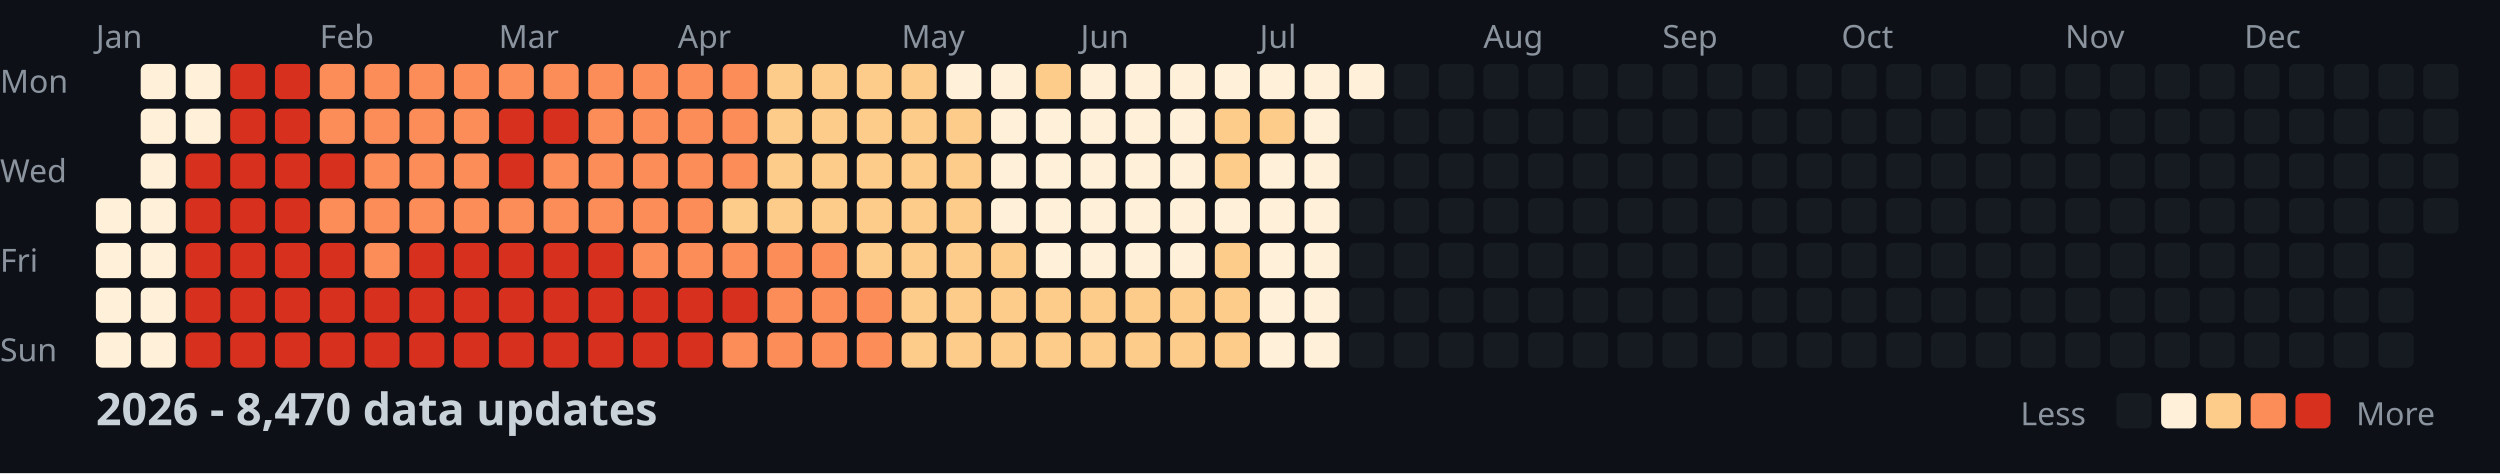
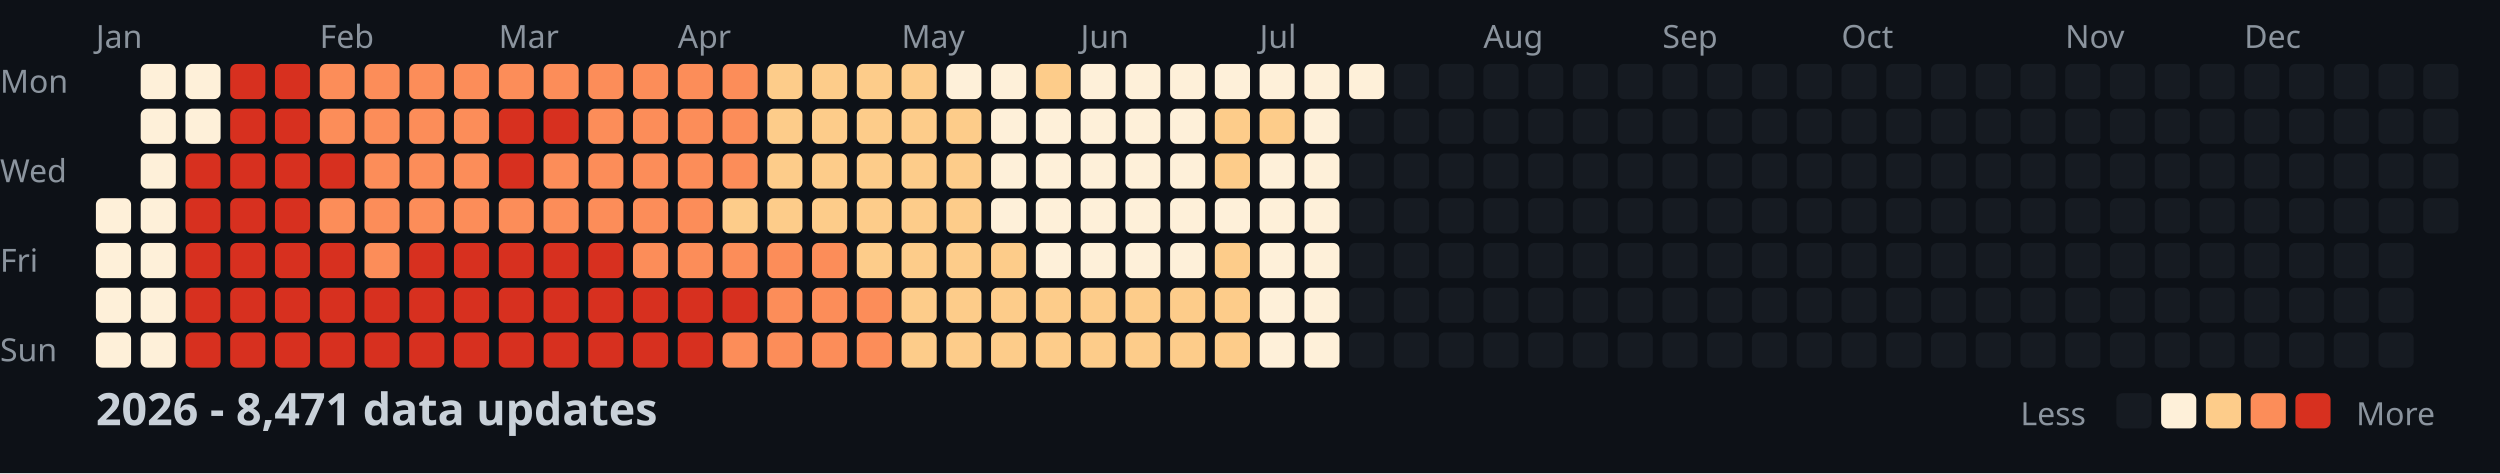
<svg xmlns="http://www.w3.org/2000/svg" width="782" height="148">
  <style>
    .month { font: 10px sans-serif; fill: #8b949e; }
    .day { font: 10px sans-serif; fill: #8b949e; }
    .title { font: bold 14px sans-serif; fill: #c9d1d9; }
    .legend { font: 10px sans-serif; fill: #8b949e; }
  </style>
  <rect width="100%" height="100%" fill="#0d1117" />
  <text x="0" y="29" class="day">Mon</text>
  <text x="0" y="57" class="day">Wed</text>
  <text x="0" y="85" class="day">Fri</text>
  <text x="0" y="113" class="day">Sun</text>
  <text x="30" y="15" class="month">Jan</text>
  <text x="100" y="15" class="month">Feb</text>
  <text x="156" y="15" class="month">Mar</text>
  <text x="212" y="15" class="month">Apr</text>
  <text x="282" y="15" class="month">May</text>
  <text x="338" y="15" class="month">Jun</text>
  <text x="394" y="15" class="month">Jul</text>
  <text x="464" y="15" class="month">Aug</text>
  <text x="520" y="15" class="month">Sep</text>
  <text x="576" y="15" class="month">Oct</text>
  <text x="646" y="15" class="month">Nov</text>
  <text x="702" y="15" class="month">Dec</text>
  <rect x="30" y="62" width="11" height="11" fill="#fef0d9" rx="2" />
  <rect x="30" y="76" width="11" height="11" fill="#fef0d9" rx="2" />
  <rect x="30" y="90" width="11" height="11" fill="#fef0d9" rx="2" />
  <rect x="30" y="104" width="11" height="11" fill="#fef0d9" rx="2" />
  <rect x="44" y="20" width="11" height="11" fill="#fef0d9" rx="2" />
  <rect x="44" y="34" width="11" height="11" fill="#fef0d9" rx="2" />
  <rect x="44" y="48" width="11" height="11" fill="#fef0d9" rx="2" />
  <rect x="44" y="62" width="11" height="11" fill="#fef0d9" rx="2" />
  <rect x="44" y="76" width="11" height="11" fill="#fef0d9" rx="2" />
  <rect x="44" y="90" width="11" height="11" fill="#fef0d9" rx="2" />
  <rect x="44" y="104" width="11" height="11" fill="#fef0d9" rx="2" />
  <rect x="58" y="20" width="11" height="11" fill="#fef0d9" rx="2" />
  <rect x="58" y="34" width="11" height="11" fill="#fef0d9" rx="2" />
  <rect x="58" y="48" width="11" height="11" fill="#d7301f" rx="2" />
  <rect x="58" y="62" width="11" height="11" fill="#d7301f" rx="2" />
  <rect x="58" y="76" width="11" height="11" fill="#d7301f" rx="2" />
  <rect x="58" y="90" width="11" height="11" fill="#d7301f" rx="2" />
  <rect x="58" y="104" width="11" height="11" fill="#d7301f" rx="2" />
  <rect x="72" y="20" width="11" height="11" fill="#d7301f" rx="2" />
  <rect x="72" y="34" width="11" height="11" fill="#d7301f" rx="2" />
  <rect x="72" y="48" width="11" height="11" fill="#d7301f" rx="2" />
  <rect x="72" y="62" width="11" height="11" fill="#d7301f" rx="2" />
  <rect x="72" y="76" width="11" height="11" fill="#d7301f" rx="2" />
  <rect x="72" y="90" width="11" height="11" fill="#d7301f" rx="2" />
  <rect x="72" y="104" width="11" height="11" fill="#d7301f" rx="2" />
  <rect x="86" y="20" width="11" height="11" fill="#d7301f" rx="2" />
  <rect x="86" y="34" width="11" height="11" fill="#d7301f" rx="2" />
  <rect x="86" y="48" width="11" height="11" fill="#d7301f" rx="2" />
  <rect x="86" y="62" width="11" height="11" fill="#d7301f" rx="2" />
  <rect x="86" y="76" width="11" height="11" fill="#d7301f" rx="2" />
  <rect x="86" y="90" width="11" height="11" fill="#d7301f" rx="2" />
  <rect x="86" y="104" width="11" height="11" fill="#d7301f" rx="2" />
  <rect x="100" y="20" width="11" height="11" fill="#fc8d59" rx="2" />
  <rect x="100" y="34" width="11" height="11" fill="#fc8d59" rx="2" />
  <rect x="100" y="48" width="11" height="11" fill="#d7301f" rx="2" />
  <rect x="100" y="62" width="11" height="11" fill="#fc8d59" rx="2" />
  <rect x="100" y="76" width="11" height="11" fill="#d7301f" rx="2" />
  <rect x="100" y="90" width="11" height="11" fill="#d7301f" rx="2" />
  <rect x="100" y="104" width="11" height="11" fill="#d7301f" rx="2" />
  <rect x="114" y="20" width="11" height="11" fill="#fc8d59" rx="2" />
  <rect x="114" y="34" width="11" height="11" fill="#fc8d59" rx="2" />
  <rect x="114" y="48" width="11" height="11" fill="#fc8d59" rx="2" />
  <rect x="114" y="62" width="11" height="11" fill="#fc8d59" rx="2" />
  <rect x="114" y="76" width="11" height="11" fill="#fc8d59" rx="2" />
  <rect x="114" y="90" width="11" height="11" fill="#d7301f" rx="2" />
  <rect x="114" y="104" width="11" height="11" fill="#d7301f" rx="2" />
  <rect x="128" y="20" width="11" height="11" fill="#fc8d59" rx="2" />
  <rect x="128" y="34" width="11" height="11" fill="#fc8d59" rx="2" />
  <rect x="128" y="48" width="11" height="11" fill="#fc8d59" rx="2" />
  <rect x="128" y="62" width="11" height="11" fill="#fc8d59" rx="2" />
  <rect x="128" y="76" width="11" height="11" fill="#d7301f" rx="2" />
  <rect x="128" y="90" width="11" height="11" fill="#d7301f" rx="2" />
  <rect x="128" y="104" width="11" height="11" fill="#d7301f" rx="2" />
  <rect x="142" y="20" width="11" height="11" fill="#fc8d59" rx="2" />
  <rect x="142" y="34" width="11" height="11" fill="#fc8d59" rx="2" />
  <rect x="142" y="48" width="11" height="11" fill="#fc8d59" rx="2" />
  <rect x="142" y="62" width="11" height="11" fill="#fc8d59" rx="2" />
  <rect x="142" y="76" width="11" height="11" fill="#d7301f" rx="2" />
  <rect x="142" y="90" width="11" height="11" fill="#d7301f" rx="2" />
  <rect x="142" y="104" width="11" height="11" fill="#d7301f" rx="2" />
  <rect x="156" y="20" width="11" height="11" fill="#fc8d59" rx="2" />
  <rect x="156" y="34" width="11" height="11" fill="#d7301f" rx="2" />
  <rect x="156" y="48" width="11" height="11" fill="#d7301f" rx="2" />
  <rect x="156" y="62" width="11" height="11" fill="#fc8d59" rx="2" />
  <rect x="156" y="76" width="11" height="11" fill="#d7301f" rx="2" />
  <rect x="156" y="90" width="11" height="11" fill="#d7301f" rx="2" />
  <rect x="156" y="104" width="11" height="11" fill="#d7301f" rx="2" />
  <rect x="170" y="20" width="11" height="11" fill="#fc8d59" rx="2" />
  <rect x="170" y="34" width="11" height="11" fill="#d7301f" rx="2" />
  <rect x="170" y="48" width="11" height="11" fill="#fc8d59" rx="2" />
  <rect x="170" y="62" width="11" height="11" fill="#fc8d59" rx="2" />
  <rect x="170" y="76" width="11" height="11" fill="#d7301f" rx="2" />
  <rect x="170" y="90" width="11" height="11" fill="#d7301f" rx="2" />
  <rect x="170" y="104" width="11" height="11" fill="#d7301f" rx="2" />
  <rect x="184" y="20" width="11" height="11" fill="#fc8d59" rx="2" />
  <rect x="184" y="34" width="11" height="11" fill="#fc8d59" rx="2" />
  <rect x="184" y="48" width="11" height="11" fill="#fc8d59" rx="2" />
  <rect x="184" y="62" width="11" height="11" fill="#fc8d59" rx="2" />
  <rect x="184" y="76" width="11" height="11" fill="#d7301f" rx="2" />
  <rect x="184" y="90" width="11" height="11" fill="#d7301f" rx="2" />
  <rect x="184" y="104" width="11" height="11" fill="#d7301f" rx="2" />
  <rect x="198" y="20" width="11" height="11" fill="#fc8d59" rx="2" />
  <rect x="198" y="34" width="11" height="11" fill="#fc8d59" rx="2" />
  <rect x="198" y="48" width="11" height="11" fill="#fc8d59" rx="2" />
  <rect x="198" y="62" width="11" height="11" fill="#fc8d59" rx="2" />
  <rect x="198" y="76" width="11" height="11" fill="#fc8d59" rx="2" />
  <rect x="198" y="90" width="11" height="11" fill="#d7301f" rx="2" />
  <rect x="198" y="104" width="11" height="11" fill="#d7301f" rx="2" />
  <rect x="212" y="20" width="11" height="11" fill="#fc8d59" rx="2" />
  <rect x="212" y="34" width="11" height="11" fill="#fc8d59" rx="2" />
  <rect x="212" y="48" width="11" height="11" fill="#fc8d59" rx="2" />
  <rect x="212" y="62" width="11" height="11" fill="#fc8d59" rx="2" />
  <rect x="212" y="76" width="11" height="11" fill="#fc8d59" rx="2" />
  <rect x="212" y="90" width="11" height="11" fill="#d7301f" rx="2" />
  <rect x="212" y="104" width="11" height="11" fill="#d7301f" rx="2" />
  <rect x="226" y="20" width="11" height="11" fill="#fc8d59" rx="2" />
  <rect x="226" y="34" width="11" height="11" fill="#fc8d59" rx="2" />
  <rect x="226" y="48" width="11" height="11" fill="#fc8d59" rx="2" />
  <rect x="226" y="62" width="11" height="11" fill="#fdcc8a" rx="2" />
  <rect x="226" y="76" width="11" height="11" fill="#fc8d59" rx="2" />
  <rect x="226" y="90" width="11" height="11" fill="#d7301f" rx="2" />
  <rect x="226" y="104" width="11" height="11" fill="#fc8d59" rx="2" />
  <rect x="240" y="20" width="11" height="11" fill="#fdcc8a" rx="2" />
  <rect x="240" y="34" width="11" height="11" fill="#fdcc8a" rx="2" />
  <rect x="240" y="48" width="11" height="11" fill="#fdcc8a" rx="2" />
  <rect x="240" y="62" width="11" height="11" fill="#fdcc8a" rx="2" />
  <rect x="240" y="76" width="11" height="11" fill="#fc8d59" rx="2" />
  <rect x="240" y="90" width="11" height="11" fill="#fc8d59" rx="2" />
  <rect x="240" y="104" width="11" height="11" fill="#fc8d59" rx="2" />
  <rect x="254" y="20" width="11" height="11" fill="#fdcc8a" rx="2" />
  <rect x="254" y="34" width="11" height="11" fill="#fdcc8a" rx="2" />
  <rect x="254" y="48" width="11" height="11" fill="#fdcc8a" rx="2" />
  <rect x="254" y="62" width="11" height="11" fill="#fdcc8a" rx="2" />
  <rect x="254" y="76" width="11" height="11" fill="#fc8d59" rx="2" />
  <rect x="254" y="90" width="11" height="11" fill="#fc8d59" rx="2" />
  <rect x="254" y="104" width="11" height="11" fill="#fc8d59" rx="2" />
  <rect x="268" y="20" width="11" height="11" fill="#fdcc8a" rx="2" />
  <rect x="268" y="34" width="11" height="11" fill="#fdcc8a" rx="2" />
  <rect x="268" y="48" width="11" height="11" fill="#fdcc8a" rx="2" />
  <rect x="268" y="62" width="11" height="11" fill="#fdcc8a" rx="2" />
  <rect x="268" y="76" width="11" height="11" fill="#fdcc8a" rx="2" />
  <rect x="268" y="90" width="11" height="11" fill="#fc8d59" rx="2" />
  <rect x="268" y="104" width="11" height="11" fill="#fc8d59" rx="2" />
  <rect x="282" y="20" width="11" height="11" fill="#fdcc8a" rx="2" />
  <rect x="282" y="34" width="11" height="11" fill="#fdcc8a" rx="2" />
  <rect x="282" y="48" width="11" height="11" fill="#fdcc8a" rx="2" />
  <rect x="282" y="62" width="11" height="11" fill="#fdcc8a" rx="2" />
  <rect x="282" y="76" width="11" height="11" fill="#fdcc8a" rx="2" />
  <rect x="282" y="90" width="11" height="11" fill="#fdcc8a" rx="2" />
  <rect x="282" y="104" width="11" height="11" fill="#fdcc8a" rx="2" />
  <rect x="296" y="20" width="11" height="11" fill="#fef0d9" rx="2" />
  <rect x="296" y="34" width="11" height="11" fill="#fdcc8a" rx="2" />
  <rect x="296" y="48" width="11" height="11" fill="#fdcc8a" rx="2" />
  <rect x="296" y="62" width="11" height="11" fill="#fdcc8a" rx="2" />
  <rect x="296" y="76" width="11" height="11" fill="#fdcc8a" rx="2" />
  <rect x="296" y="90" width="11" height="11" fill="#fdcc8a" rx="2" />
  <rect x="296" y="104" width="11" height="11" fill="#fdcc8a" rx="2" />
  <rect x="310" y="20" width="11" height="11" fill="#fef0d9" rx="2" />
  <rect x="310" y="34" width="11" height="11" fill="#fef0d9" rx="2" />
  <rect x="310" y="48" width="11" height="11" fill="#fef0d9" rx="2" />
  <rect x="310" y="62" width="11" height="11" fill="#fef0d9" rx="2" />
  <rect x="310" y="76" width="11" height="11" fill="#fdcc8a" rx="2" />
  <rect x="310" y="90" width="11" height="11" fill="#fdcc8a" rx="2" />
  <rect x="310" y="104" width="11" height="11" fill="#fdcc8a" rx="2" />
  <rect x="324" y="20" width="11" height="11" fill="#fdcc8a" rx="2" />
  <rect x="324" y="34" width="11" height="11" fill="#fef0d9" rx="2" />
  <rect x="324" y="48" width="11" height="11" fill="#fef0d9" rx="2" />
  <rect x="324" y="62" width="11" height="11" fill="#fef0d9" rx="2" />
  <rect x="324" y="76" width="11" height="11" fill="#fef0d9" rx="2" />
  <rect x="324" y="90" width="11" height="11" fill="#fdcc8a" rx="2" />
  <rect x="324" y="104" width="11" height="11" fill="#fdcc8a" rx="2" />
  <rect x="338" y="20" width="11" height="11" fill="#fef0d9" rx="2" />
  <rect x="338" y="34" width="11" height="11" fill="#fef0d9" rx="2" />
  <rect x="338" y="48" width="11" height="11" fill="#fef0d9" rx="2" />
  <rect x="338" y="62" width="11" height="11" fill="#fef0d9" rx="2" />
  <rect x="338" y="76" width="11" height="11" fill="#fef0d9" rx="2" />
  <rect x="338" y="90" width="11" height="11" fill="#fdcc8a" rx="2" />
  <rect x="338" y="104" width="11" height="11" fill="#fdcc8a" rx="2" />
  <rect x="352" y="20" width="11" height="11" fill="#fef0d9" rx="2" />
  <rect x="352" y="34" width="11" height="11" fill="#fef0d9" rx="2" />
  <rect x="352" y="48" width="11" height="11" fill="#fef0d9" rx="2" />
  <rect x="352" y="62" width="11" height="11" fill="#fef0d9" rx="2" />
  <rect x="352" y="76" width="11" height="11" fill="#fef0d9" rx="2" />
  <rect x="352" y="90" width="11" height="11" fill="#fdcc8a" rx="2" />
  <rect x="352" y="104" width="11" height="11" fill="#fdcc8a" rx="2" />
  <rect x="366" y="20" width="11" height="11" fill="#fef0d9" rx="2" />
  <rect x="366" y="34" width="11" height="11" fill="#fef0d9" rx="2" />
  <rect x="366" y="48" width="11" height="11" fill="#fef0d9" rx="2" />
  <rect x="366" y="62" width="11" height="11" fill="#fef0d9" rx="2" />
  <rect x="366" y="76" width="11" height="11" fill="#fef0d9" rx="2" />
  <rect x="366" y="90" width="11" height="11" fill="#fdcc8a" rx="2" />
  <rect x="366" y="104" width="11" height="11" fill="#fdcc8a" rx="2" />
  <rect x="380" y="20" width="11" height="11" fill="#fef0d9" rx="2" />
  <rect x="380" y="34" width="11" height="11" fill="#fdcc8a" rx="2" />
  <rect x="380" y="48" width="11" height="11" fill="#fdcc8a" rx="2" />
  <rect x="380" y="62" width="11" height="11" fill="#fef0d9" rx="2" />
  <rect x="380" y="76" width="11" height="11" fill="#fdcc8a" rx="2" />
  <rect x="380" y="90" width="11" height="11" fill="#fdcc8a" rx="2" />
  <rect x="380" y="104" width="11" height="11" fill="#fdcc8a" rx="2" />
  <rect x="394" y="20" width="11" height="11" fill="#fef0d9" rx="2" />
  <rect x="394" y="34" width="11" height="11" fill="#fdcc8a" rx="2" />
  <rect x="394" y="48" width="11" height="11" fill="#fef0d9" rx="2" />
  <rect x="394" y="62" width="11" height="11" fill="#fef0d9" rx="2" />
  <rect x="394" y="76" width="11" height="11" fill="#fef0d9" rx="2" />
  <rect x="394" y="90" width="11" height="11" fill="#fef0d9" rx="2" />
  <rect x="394" y="104" width="11" height="11" fill="#fef0d9" rx="2" />
  <rect x="408" y="20" width="11" height="11" fill="#fef0d9" rx="2" />
  <rect x="408" y="34" width="11" height="11" fill="#fef0d9" rx="2" />
  <rect x="408" y="48" width="11" height="11" fill="#fef0d9" rx="2" />
  <rect x="408" y="62" width="11" height="11" fill="#fef0d9" rx="2" />
  <rect x="408" y="76" width="11" height="11" fill="#fef0d9" rx="2" />
  <rect x="408" y="90" width="11" height="11" fill="#fef0d9" rx="2" />
  <rect x="408" y="104" width="11" height="11" fill="#fef0d9" rx="2" />
  <rect x="422" y="20" width="11" height="11" fill="#fef0d9" rx="2" />
  <rect x="422" y="34" width="11" height="11" fill="#161b22" rx="2" />
  <rect x="422" y="48" width="11" height="11" fill="#161b22" rx="2" />
  <rect x="422" y="62" width="11" height="11" fill="#161b22" rx="2" />
  <rect x="422" y="76" width="11" height="11" fill="#161b22" rx="2" />
  <rect x="422" y="90" width="11" height="11" fill="#161b22" rx="2" />
  <rect x="422" y="104" width="11" height="11" fill="#161b22" rx="2" />
  <rect x="436" y="20" width="11" height="11" fill="#161b22" rx="2" />
  <rect x="436" y="34" width="11" height="11" fill="#161b22" rx="2" />
  <rect x="436" y="48" width="11" height="11" fill="#161b22" rx="2" />
  <rect x="436" y="62" width="11" height="11" fill="#161b22" rx="2" />
  <rect x="436" y="76" width="11" height="11" fill="#161b22" rx="2" />
  <rect x="436" y="90" width="11" height="11" fill="#161b22" rx="2" />
  <rect x="436" y="104" width="11" height="11" fill="#161b22" rx="2" />
  <rect x="450" y="20" width="11" height="11" fill="#161b22" rx="2" />
  <rect x="450" y="34" width="11" height="11" fill="#161b22" rx="2" />
  <rect x="450" y="48" width="11" height="11" fill="#161b22" rx="2" />
  <rect x="450" y="62" width="11" height="11" fill="#161b22" rx="2" />
  <rect x="450" y="76" width="11" height="11" fill="#161b22" rx="2" />
  <rect x="450" y="90" width="11" height="11" fill="#161b22" rx="2" />
  <rect x="450" y="104" width="11" height="11" fill="#161b22" rx="2" />
  <rect x="464" y="20" width="11" height="11" fill="#161b22" rx="2" />
  <rect x="464" y="34" width="11" height="11" fill="#161b22" rx="2" />
  <rect x="464" y="48" width="11" height="11" fill="#161b22" rx="2" />
  <rect x="464" y="62" width="11" height="11" fill="#161b22" rx="2" />
  <rect x="464" y="76" width="11" height="11" fill="#161b22" rx="2" />
  <rect x="464" y="90" width="11" height="11" fill="#161b22" rx="2" />
  <rect x="464" y="104" width="11" height="11" fill="#161b22" rx="2" />
  <rect x="478" y="20" width="11" height="11" fill="#161b22" rx="2" />
  <rect x="478" y="34" width="11" height="11" fill="#161b22" rx="2" />
  <rect x="478" y="48" width="11" height="11" fill="#161b22" rx="2" />
  <rect x="478" y="62" width="11" height="11" fill="#161b22" rx="2" />
  <rect x="478" y="76" width="11" height="11" fill="#161b22" rx="2" />
  <rect x="478" y="90" width="11" height="11" fill="#161b22" rx="2" />
  <rect x="478" y="104" width="11" height="11" fill="#161b22" rx="2" />
  <rect x="492" y="20" width="11" height="11" fill="#161b22" rx="2" />
  <rect x="492" y="34" width="11" height="11" fill="#161b22" rx="2" />
  <rect x="492" y="48" width="11" height="11" fill="#161b22" rx="2" />
  <rect x="492" y="62" width="11" height="11" fill="#161b22" rx="2" />
  <rect x="492" y="76" width="11" height="11" fill="#161b22" rx="2" />
  <rect x="492" y="90" width="11" height="11" fill="#161b22" rx="2" />
  <rect x="492" y="104" width="11" height="11" fill="#161b22" rx="2" />
  <rect x="506" y="20" width="11" height="11" fill="#161b22" rx="2" />
  <rect x="506" y="34" width="11" height="11" fill="#161b22" rx="2" />
  <rect x="506" y="48" width="11" height="11" fill="#161b22" rx="2" />
  <rect x="506" y="62" width="11" height="11" fill="#161b22" rx="2" />
  <rect x="506" y="76" width="11" height="11" fill="#161b22" rx="2" />
  <rect x="506" y="90" width="11" height="11" fill="#161b22" rx="2" />
  <rect x="506" y="104" width="11" height="11" fill="#161b22" rx="2" />
  <rect x="520" y="20" width="11" height="11" fill="#161b22" rx="2" />
  <rect x="520" y="34" width="11" height="11" fill="#161b22" rx="2" />
  <rect x="520" y="48" width="11" height="11" fill="#161b22" rx="2" />
  <rect x="520" y="62" width="11" height="11" fill="#161b22" rx="2" />
  <rect x="520" y="76" width="11" height="11" fill="#161b22" rx="2" />
  <rect x="520" y="90" width="11" height="11" fill="#161b22" rx="2" />
  <rect x="520" y="104" width="11" height="11" fill="#161b22" rx="2" />
  <rect x="534" y="20" width="11" height="11" fill="#161b22" rx="2" />
  <rect x="534" y="34" width="11" height="11" fill="#161b22" rx="2" />
  <rect x="534" y="48" width="11" height="11" fill="#161b22" rx="2" />
  <rect x="534" y="62" width="11" height="11" fill="#161b22" rx="2" />
  <rect x="534" y="76" width="11" height="11" fill="#161b22" rx="2" />
  <rect x="534" y="90" width="11" height="11" fill="#161b22" rx="2" />
  <rect x="534" y="104" width="11" height="11" fill="#161b22" rx="2" />
  <rect x="548" y="20" width="11" height="11" fill="#161b22" rx="2" />
  <rect x="548" y="34" width="11" height="11" fill="#161b22" rx="2" />
  <rect x="548" y="48" width="11" height="11" fill="#161b22" rx="2" />
  <rect x="548" y="62" width="11" height="11" fill="#161b22" rx="2" />
  <rect x="548" y="76" width="11" height="11" fill="#161b22" rx="2" />
  <rect x="548" y="90" width="11" height="11" fill="#161b22" rx="2" />
  <rect x="548" y="104" width="11" height="11" fill="#161b22" rx="2" />
  <rect x="562" y="20" width="11" height="11" fill="#161b22" rx="2" />
  <rect x="562" y="34" width="11" height="11" fill="#161b22" rx="2" />
  <rect x="562" y="48" width="11" height="11" fill="#161b22" rx="2" />
  <rect x="562" y="62" width="11" height="11" fill="#161b22" rx="2" />
  <rect x="562" y="76" width="11" height="11" fill="#161b22" rx="2" />
  <rect x="562" y="90" width="11" height="11" fill="#161b22" rx="2" />
  <rect x="562" y="104" width="11" height="11" fill="#161b22" rx="2" />
  <rect x="576" y="20" width="11" height="11" fill="#161b22" rx="2" />
  <rect x="576" y="34" width="11" height="11" fill="#161b22" rx="2" />
  <rect x="576" y="48" width="11" height="11" fill="#161b22" rx="2" />
  <rect x="576" y="62" width="11" height="11" fill="#161b22" rx="2" />
  <rect x="576" y="76" width="11" height="11" fill="#161b22" rx="2" />
  <rect x="576" y="90" width="11" height="11" fill="#161b22" rx="2" />
  <rect x="576" y="104" width="11" height="11" fill="#161b22" rx="2" />
  <rect x="590" y="20" width="11" height="11" fill="#161b22" rx="2" />
  <rect x="590" y="34" width="11" height="11" fill="#161b22" rx="2" />
  <rect x="590" y="48" width="11" height="11" fill="#161b22" rx="2" />
  <rect x="590" y="62" width="11" height="11" fill="#161b22" rx="2" />
  <rect x="590" y="76" width="11" height="11" fill="#161b22" rx="2" />
  <rect x="590" y="90" width="11" height="11" fill="#161b22" rx="2" />
  <rect x="590" y="104" width="11" height="11" fill="#161b22" rx="2" />
  <rect x="604" y="20" width="11" height="11" fill="#161b22" rx="2" />
  <rect x="604" y="34" width="11" height="11" fill="#161b22" rx="2" />
  <rect x="604" y="48" width="11" height="11" fill="#161b22" rx="2" />
  <rect x="604" y="62" width="11" height="11" fill="#161b22" rx="2" />
  <rect x="604" y="76" width="11" height="11" fill="#161b22" rx="2" />
  <rect x="604" y="90" width="11" height="11" fill="#161b22" rx="2" />
  <rect x="604" y="104" width="11" height="11" fill="#161b22" rx="2" />
  <rect x="618" y="20" width="11" height="11" fill="#161b22" rx="2" />
  <rect x="618" y="34" width="11" height="11" fill="#161b22" rx="2" />
  <rect x="618" y="48" width="11" height="11" fill="#161b22" rx="2" />
  <rect x="618" y="62" width="11" height="11" fill="#161b22" rx="2" />
  <rect x="618" y="76" width="11" height="11" fill="#161b22" rx="2" />
  <rect x="618" y="90" width="11" height="11" fill="#161b22" rx="2" />
  <rect x="618" y="104" width="11" height="11" fill="#161b22" rx="2" />
  <rect x="632" y="20" width="11" height="11" fill="#161b22" rx="2" />
  <rect x="632" y="34" width="11" height="11" fill="#161b22" rx="2" />
  <rect x="632" y="48" width="11" height="11" fill="#161b22" rx="2" />
  <rect x="632" y="62" width="11" height="11" fill="#161b22" rx="2" />
  <rect x="632" y="76" width="11" height="11" fill="#161b22" rx="2" />
  <rect x="632" y="90" width="11" height="11" fill="#161b22" rx="2" />
  <rect x="632" y="104" width="11" height="11" fill="#161b22" rx="2" />
  <rect x="646" y="20" width="11" height="11" fill="#161b22" rx="2" />
  <rect x="646" y="34" width="11" height="11" fill="#161b22" rx="2" />
  <rect x="646" y="48" width="11" height="11" fill="#161b22" rx="2" />
  <rect x="646" y="62" width="11" height="11" fill="#161b22" rx="2" />
  <rect x="646" y="76" width="11" height="11" fill="#161b22" rx="2" />
  <rect x="646" y="90" width="11" height="11" fill="#161b22" rx="2" />
  <rect x="646" y="104" width="11" height="11" fill="#161b22" rx="2" />
  <rect x="660" y="20" width="11" height="11" fill="#161b22" rx="2" />
  <rect x="660" y="34" width="11" height="11" fill="#161b22" rx="2" />
  <rect x="660" y="48" width="11" height="11" fill="#161b22" rx="2" />
  <rect x="660" y="62" width="11" height="11" fill="#161b22" rx="2" />
  <rect x="660" y="76" width="11" height="11" fill="#161b22" rx="2" />
  <rect x="660" y="90" width="11" height="11" fill="#161b22" rx="2" />
  <rect x="660" y="104" width="11" height="11" fill="#161b22" rx="2" />
  <rect x="674" y="20" width="11" height="11" fill="#161b22" rx="2" />
  <rect x="674" y="34" width="11" height="11" fill="#161b22" rx="2" />
  <rect x="674" y="48" width="11" height="11" fill="#161b22" rx="2" />
  <rect x="674" y="62" width="11" height="11" fill="#161b22" rx="2" />
  <rect x="674" y="76" width="11" height="11" fill="#161b22" rx="2" />
  <rect x="674" y="90" width="11" height="11" fill="#161b22" rx="2" />
  <rect x="674" y="104" width="11" height="11" fill="#161b22" rx="2" />
  <rect x="688" y="20" width="11" height="11" fill="#161b22" rx="2" />
  <rect x="688" y="34" width="11" height="11" fill="#161b22" rx="2" />
  <rect x="688" y="48" width="11" height="11" fill="#161b22" rx="2" />
  <rect x="688" y="62" width="11" height="11" fill="#161b22" rx="2" />
  <rect x="688" y="76" width="11" height="11" fill="#161b22" rx="2" />
  <rect x="688" y="90" width="11" height="11" fill="#161b22" rx="2" />
  <rect x="688" y="104" width="11" height="11" fill="#161b22" rx="2" />
  <rect x="702" y="20" width="11" height="11" fill="#161b22" rx="2" />
  <rect x="702" y="34" width="11" height="11" fill="#161b22" rx="2" />
  <rect x="702" y="48" width="11" height="11" fill="#161b22" rx="2" />
  <rect x="702" y="62" width="11" height="11" fill="#161b22" rx="2" />
  <rect x="702" y="76" width="11" height="11" fill="#161b22" rx="2" />
  <rect x="702" y="90" width="11" height="11" fill="#161b22" rx="2" />
  <rect x="702" y="104" width="11" height="11" fill="#161b22" rx="2" />
  <rect x="716" y="20" width="11" height="11" fill="#161b22" rx="2" />
  <rect x="716" y="34" width="11" height="11" fill="#161b22" rx="2" />
  <rect x="716" y="48" width="11" height="11" fill="#161b22" rx="2" />
  <rect x="716" y="62" width="11" height="11" fill="#161b22" rx="2" />
  <rect x="716" y="76" width="11" height="11" fill="#161b22" rx="2" />
  <rect x="716" y="90" width="11" height="11" fill="#161b22" rx="2" />
  <rect x="716" y="104" width="11" height="11" fill="#161b22" rx="2" />
  <rect x="730" y="20" width="11" height="11" fill="#161b22" rx="2" />
  <rect x="730" y="34" width="11" height="11" fill="#161b22" rx="2" />
  <rect x="730" y="48" width="11" height="11" fill="#161b22" rx="2" />
  <rect x="730" y="62" width="11" height="11" fill="#161b22" rx="2" />
  <rect x="730" y="76" width="11" height="11" fill="#161b22" rx="2" />
  <rect x="730" y="90" width="11" height="11" fill="#161b22" rx="2" />
  <rect x="730" y="104" width="11" height="11" fill="#161b22" rx="2" />
  <rect x="744" y="20" width="11" height="11" fill="#161b22" rx="2" />
  <rect x="744" y="34" width="11" height="11" fill="#161b22" rx="2" />
  <rect x="744" y="48" width="11" height="11" fill="#161b22" rx="2" />
  <rect x="744" y="62" width="11" height="11" fill="#161b22" rx="2" />
  <rect x="744" y="76" width="11" height="11" fill="#161b22" rx="2" />
  <rect x="744" y="90" width="11" height="11" fill="#161b22" rx="2" />
  <rect x="744" y="104" width="11" height="11" fill="#161b22" rx="2" />
  <rect x="758" y="20" width="11" height="11" fill="#161b22" rx="2" />
  <rect x="758" y="34" width="11" height="11" fill="#161b22" rx="2" />
  <rect x="758" y="48" width="11" height="11" fill="#161b22" rx="2" />
  <rect x="758" y="62" width="11" height="11" fill="#161b22" rx="2" />
-   <text x="30" y="133" class="title">2026 - 8,470 data updates</text>
+   <text x="30" y="133" class="title">2026 - 8,471 data updates</text>
  <text x="632" y="133" class="legend">Less</text>
  <rect x="662" y="123" width="11" height="11" fill="#161b22" rx="2" />
  <rect x="676" y="123" width="11" height="11" fill="#fef0d9" rx="2" />
  <rect x="690" y="123" width="11" height="11" fill="#fdcc8a" rx="2" />
  <rect x="704" y="123" width="11" height="11" fill="#fc8d59" rx="2" />
  <rect x="718" y="123" width="11" height="11" fill="#d7301f" rx="2" />
  <text x="737" y="133" class="legend">More</text>
</svg>
